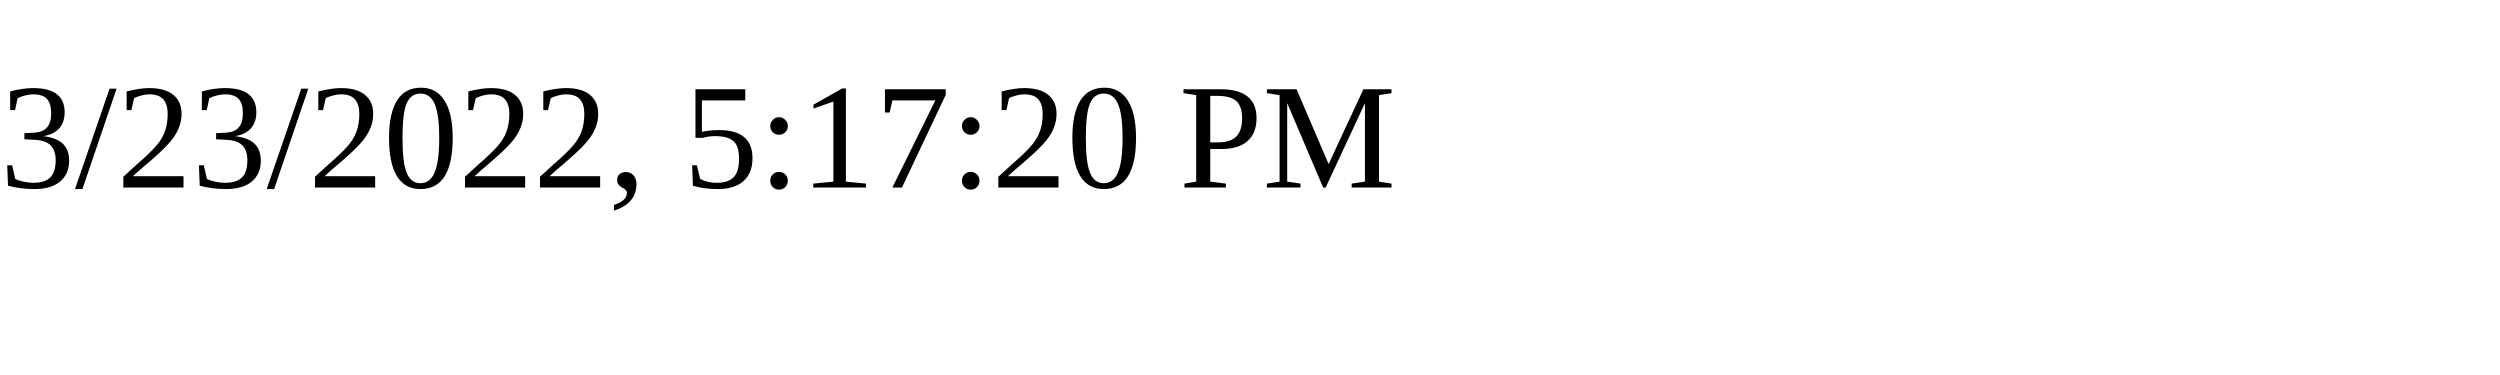
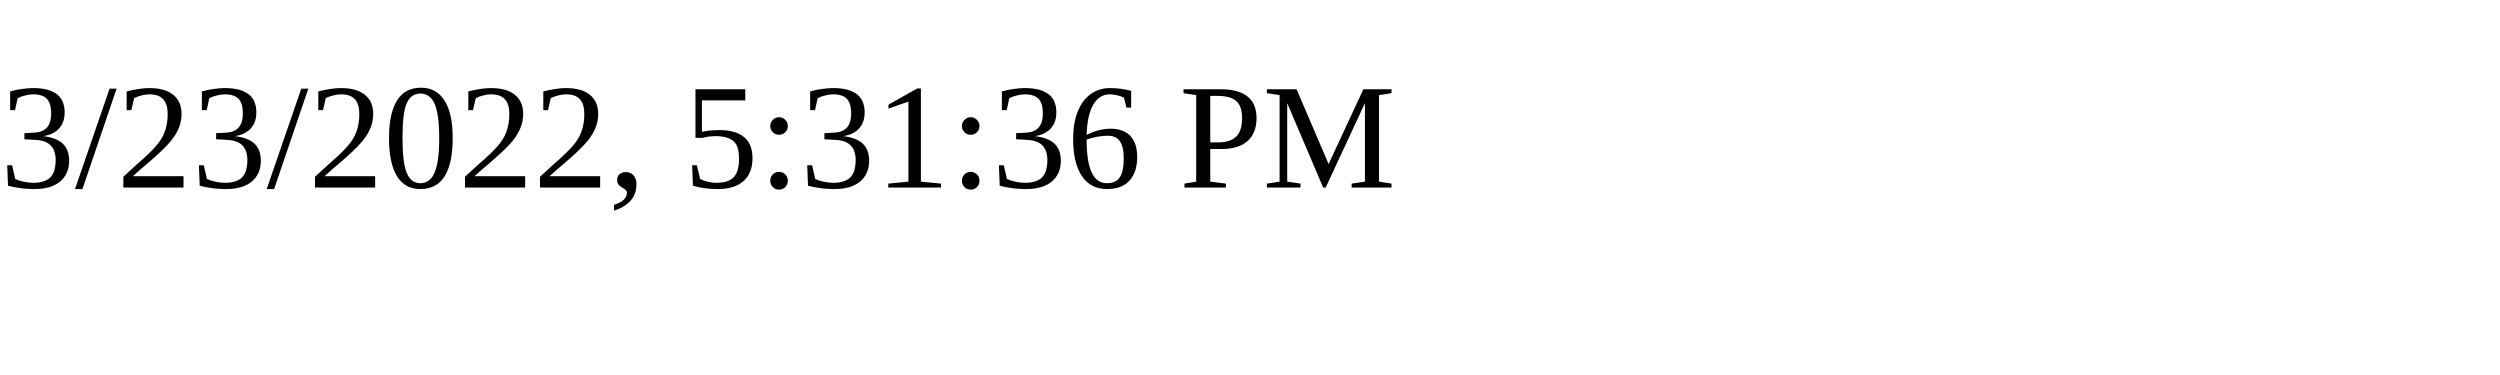
<svg xmlns="http://www.w3.org/2000/svg" height="30" width="200">
-   <text x="0" y="15">3/23/2022, 5:17:20 PM</text>
+   <text x="0" y="15">3/23/2022, 5:31:36 PM</text>
</svg>
